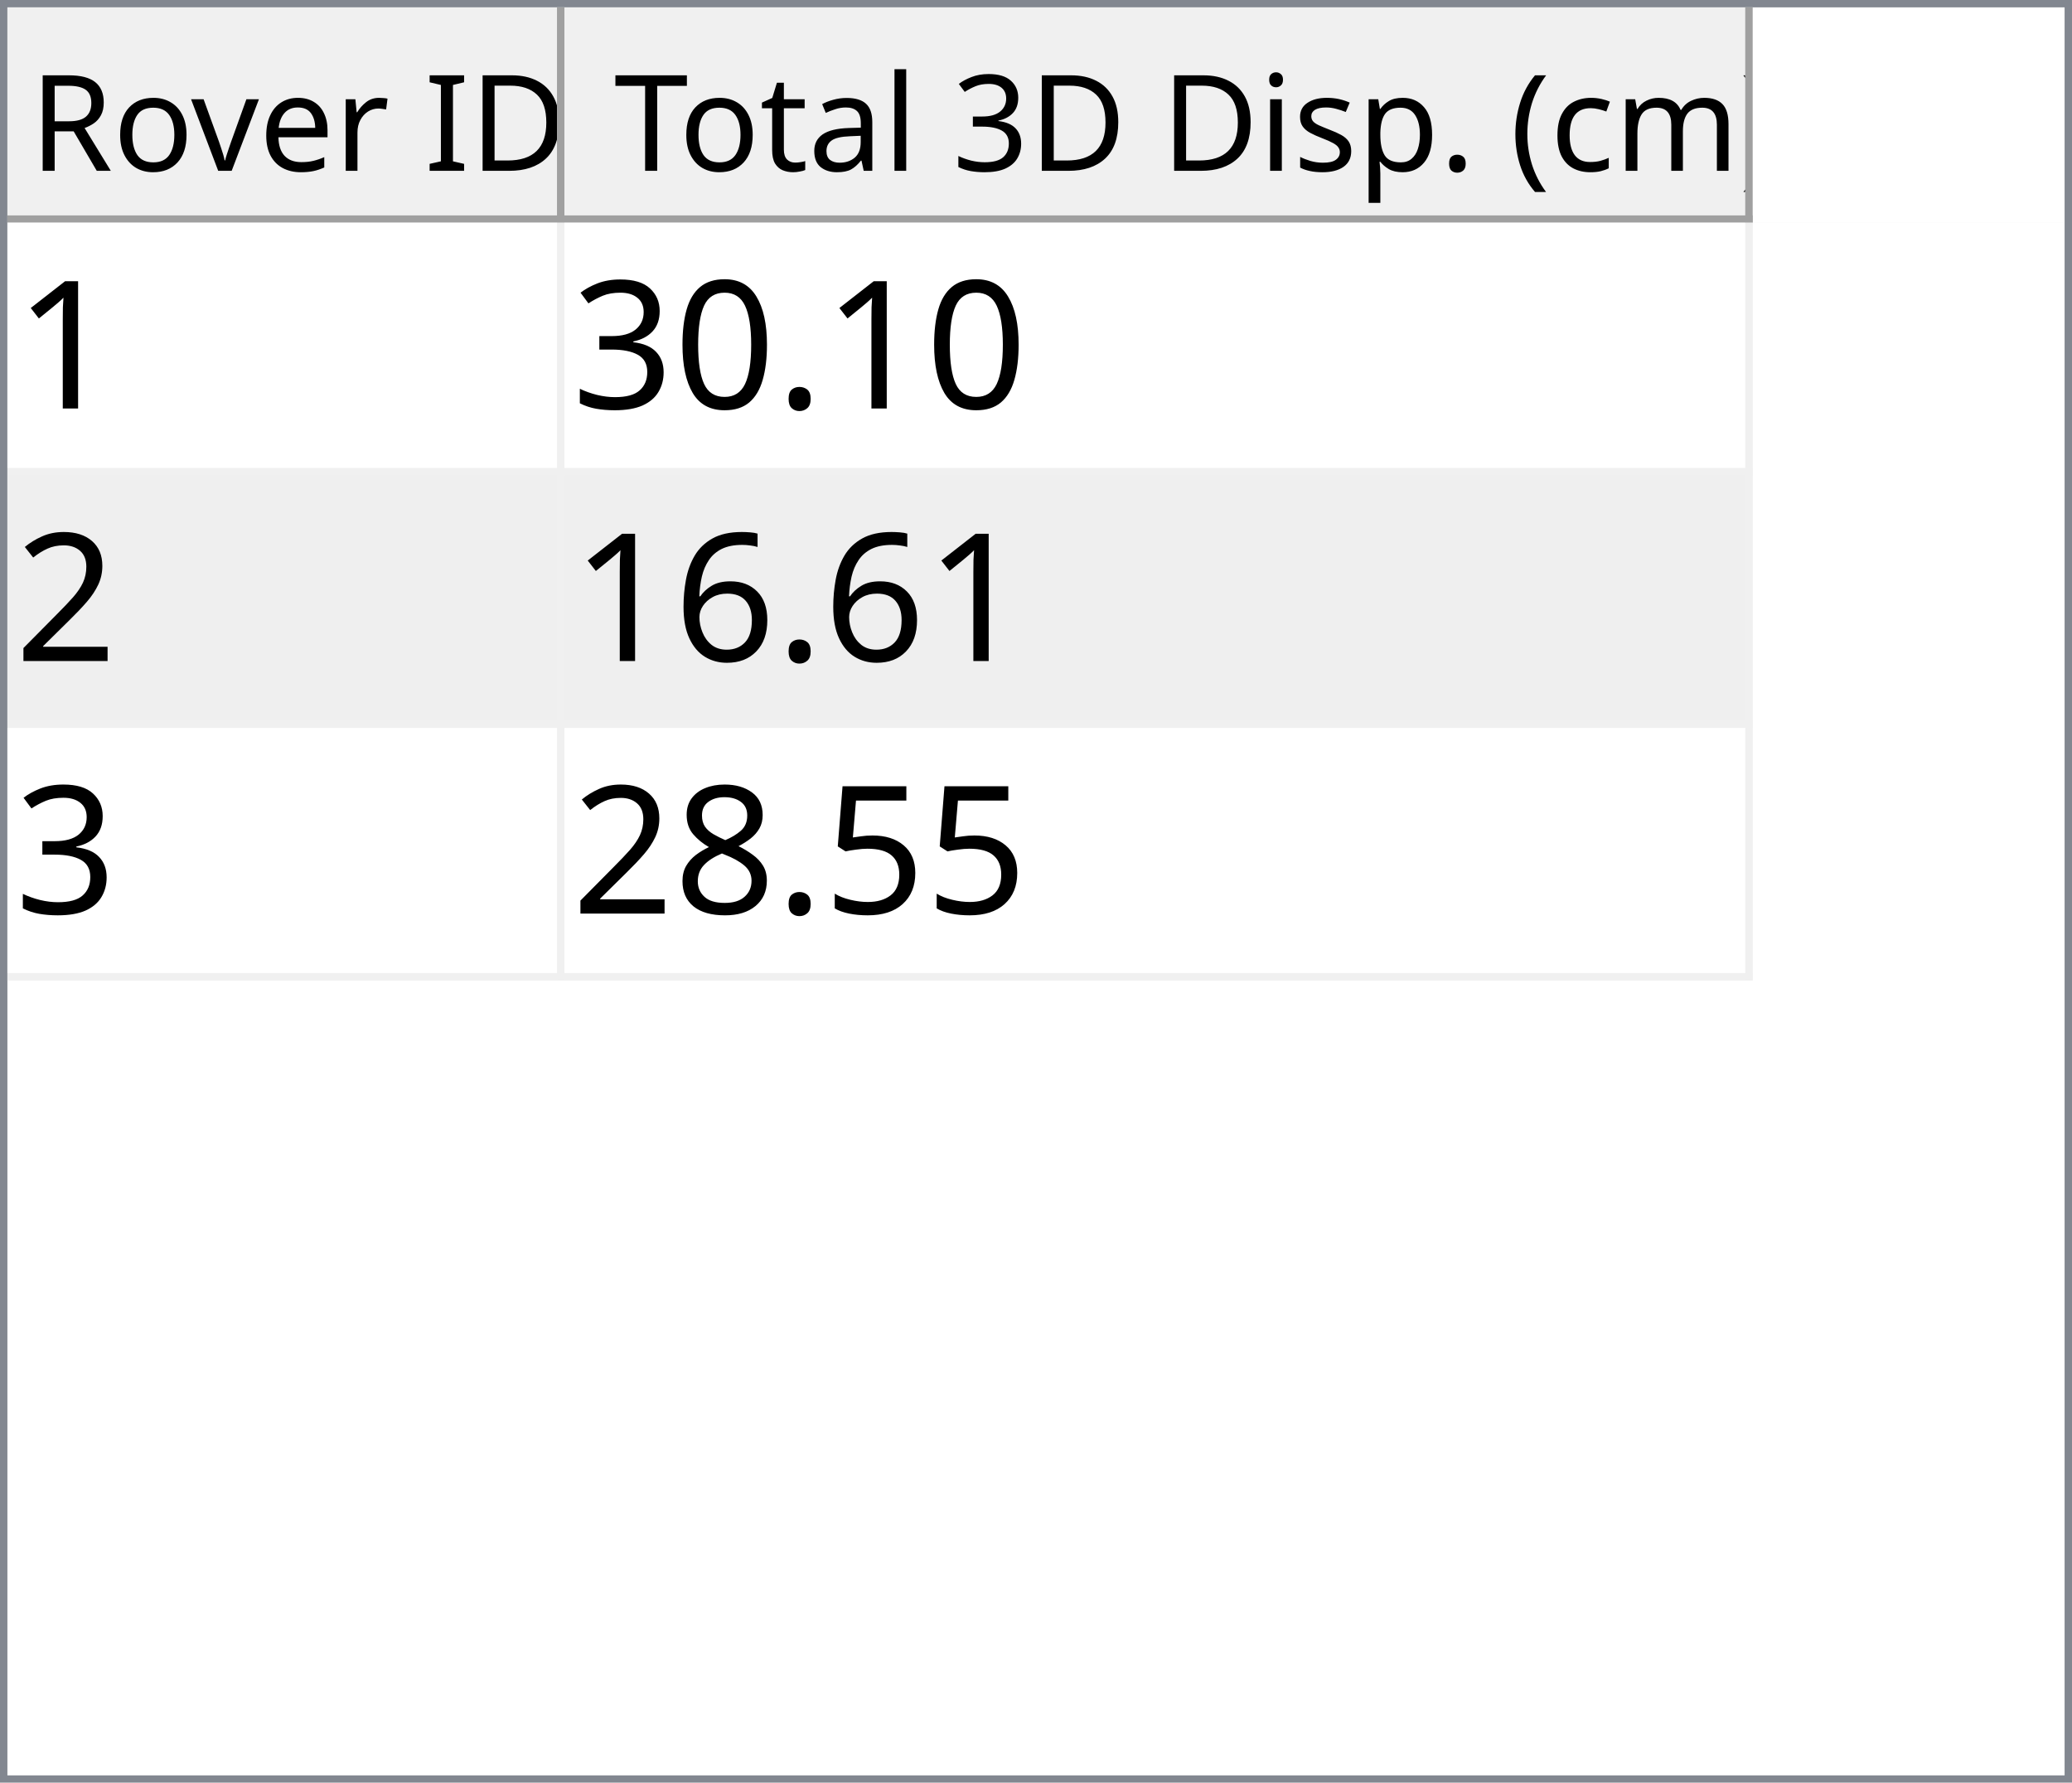
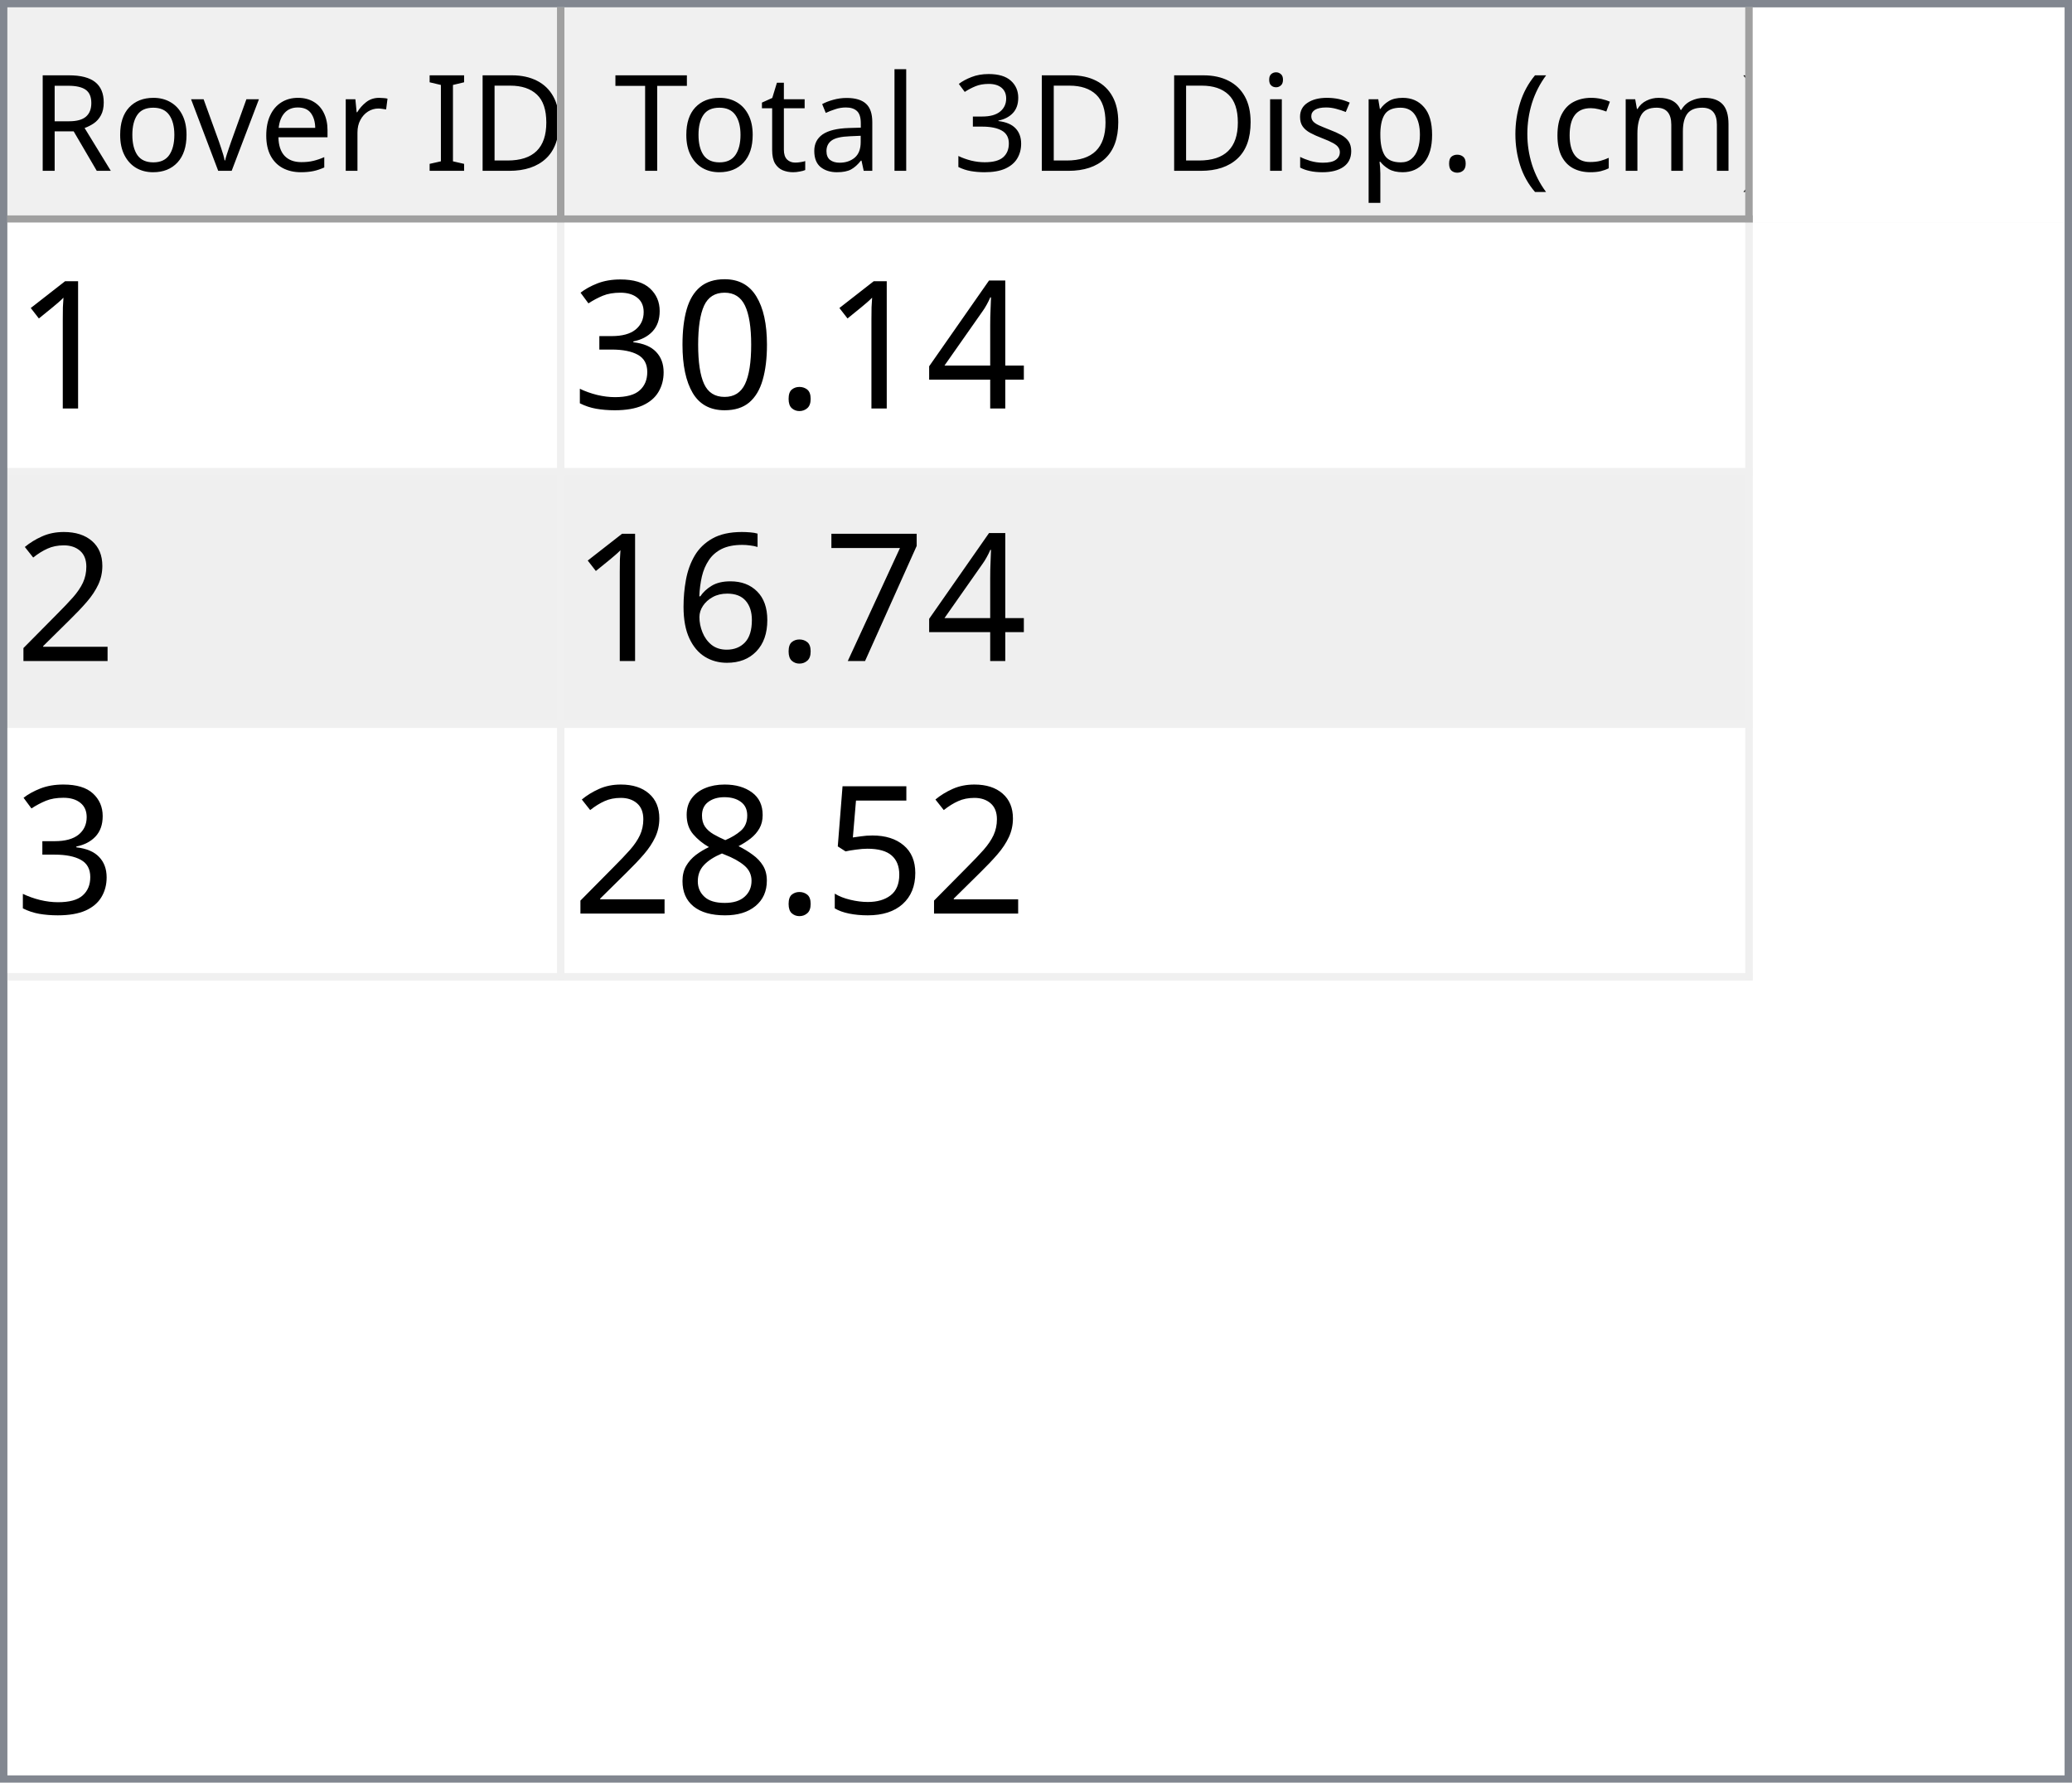
<svg xmlns="http://www.w3.org/2000/svg" style="fill-opacity:1; color-rendering:auto; color-interpolation:auto; text-rendering:auto; stroke:black; stroke-linecap:square; stroke-miterlimit:10; shape-rendering:auto; stroke-opacity:1; fill:black; stroke-dasharray:none; font-weight:normal; stroke-width:1; font-family:'Dialog'; font-style:normal; stroke-linejoin:miter; font-size:12px; stroke-dashoffset:0; image-rendering:auto;" width="279" height="240">
  <defs id="genericDefs" />
  <g>
    <defs id="defs1">
      <clipPath clipPathUnits="userSpaceOnUse" id="clipPath1">
        <path d="M0 0 L279 0 L279 240 L0 240 L0 0 Z" />
      </clipPath>
      <clipPath clipPathUnits="userSpaceOnUse" id="clipPath2">
        <path d="M0 0 L0 240 L279 240 L279 0 Z" />
      </clipPath>
      <clipPath clipPathUnits="userSpaceOnUse" id="clipPath3">
        <path d="M0 0 L0 29 L277 29 L277 0 Z" />
      </clipPath>
      <clipPath clipPathUnits="userSpaceOnUse" id="clipPath4">
        <path d="M0 0 L0 29 L75 29 L75 0 Z" />
      </clipPath>
      <clipPath clipPathUnits="userSpaceOnUse" id="clipPath5">
        <path d="M1 1 L1 28 L74 28 L74 1 Z" />
      </clipPath>
      <clipPath clipPathUnits="userSpaceOnUse" id="clipPath6">
        <path d="M0 0 L0 27 L73 27 L73 0 Z" />
      </clipPath>
      <clipPath clipPathUnits="userSpaceOnUse" id="clipPath7">
        <path d="M-0.5 -0.5 L-0.5 28.5 L74.5 28.5 L74.5 -0.5 Z" />
      </clipPath>
      <clipPath clipPathUnits="userSpaceOnUse" id="clipPath8">
        <path d="M0 0 L0 29 L160 29 L160 0 Z" />
      </clipPath>
      <clipPath clipPathUnits="userSpaceOnUse" id="clipPath9">
        <path d="M1 1 L1 28 L159 28 L159 1 Z" />
      </clipPath>
      <clipPath clipPathUnits="userSpaceOnUse" id="clipPath10">
        <path d="M0 0 L0 27 L158 27 L158 0 Z" />
      </clipPath>
      <clipPath clipPathUnits="userSpaceOnUse" id="clipPath11">
        <path d="M-0.5 -0.5 L-0.5 28.5 L159.5 28.5 L159.5 -0.5 Z" />
      </clipPath>
      <clipPath clipPathUnits="userSpaceOnUse" id="clipPath12">
        <path d="M0 0 L0 209 L277 209 L277 0 Z" />
      </clipPath>
      <clipPath clipPathUnits="userSpaceOnUse" id="clipPath13">
        <path d="M0 0 L0 102 L235 102 L235 0 Z" />
      </clipPath>
      <clipPath clipPathUnits="userSpaceOnUse" id="clipPath14">
        <path d="M-0.5 -0.5 L-0.5 101.5 L234.5 101.5 L234.5 -0.5 Z" />
      </clipPath>
      <clipPath clipPathUnits="userSpaceOnUse" id="clipPath15">
        <path d="M0 0 L0 33 L74 33 L74 0 Z" />
      </clipPath>
      <clipPath clipPathUnits="userSpaceOnUse" id="clipPath16">
        <path d="M0 0 L0 33 L159 33 L159 0 Z" />
      </clipPath>
      <font horiz-adv-x="64.551" id="font1">
        <font-face ascent="107.91" descent="25.098" units-per-em="100" style="font-style:normal; font-family:Segoe UI; font-weight:normal;" />
        <missing-glyph horiz-adv-x="64.551" d="M8.109 0 L8.109 68.266 L56.453 68.266 L56.453 0 L8.109 0 ZM15.328 7.234 L49.219 7.234 L49.219 61.031 L15.328 61.031 L15.328 7.234 Z" />
        <glyph unicode="D" horiz-adv-x="70.117" d="M9.188 0 L9.188 70.016 L28.516 70.016 Q65.531 70.016 65.531 35.891 Q65.531 19.672 55.25 9.836 Q44.969 0 27.734 0 L9.188 0 ZM17.391 62.594 L17.391 7.422 L27.828 7.422 Q41.609 7.422 49.273 14.797 Q56.938 22.172 56.938 35.688 Q56.938 62.594 28.328 62.594 L17.391 62.594 Z" />
        <glyph unicode="I" horiz-adv-x="26.611" d="M17.391 0 L9.188 0 L9.188 70.016 L17.391 70.016 L17.391 0 Z" />
        <glyph unicode=" " horiz-adv-x="27.393" d="" />
        <glyph unicode="r" horiz-adv-x="34.766" d="M34.188 41.891 Q32.078 43.5 28.125 43.5 Q23 43.5 19.555 38.672 Q16.109 33.844 16.109 25.484 L16.109 0 L8.109 0 L8.109 50 L16.109 50 L16.109 39.703 L16.312 39.703 Q18.016 44.969 21.531 47.922 Q25.047 50.875 29.391 50.875 Q32.516 50.875 34.188 50.203 L34.188 41.891 Z" />
        <glyph unicode="e" horiz-adv-x="52.295" d="M48.297 23 L12.984 23 Q13.188 14.656 17.484 10.109 Q21.781 5.562 29.297 5.562 Q37.75 5.562 44.828 11.141 L44.828 3.609 Q38.234 -1.172 27.391 -1.172 Q16.797 -1.172 10.742 5.641 Q4.688 12.453 4.688 24.812 Q4.688 36.469 11.305 43.82 Q17.922 51.172 27.734 51.172 Q37.547 51.172 42.922 44.828 Q48.297 38.484 48.297 27.203 L48.297 23 ZM40.094 29.781 Q40.047 36.719 36.75 40.578 Q33.453 44.438 27.594 44.438 Q21.922 44.438 17.969 40.383 Q14.016 36.328 13.094 29.781 L40.094 29.781 Z" />
        <glyph unicode="v" horiz-adv-x="47.9" d="M47.406 50 L27.484 0 L19.625 0 L0.688 50 L9.469 50 L22.172 13.672 Q23.578 9.672 23.922 6.688 L24.125 6.688 Q24.609 10.453 25.688 13.484 L38.969 50 L47.406 50 Z" />
        <glyph unicode="o" horiz-adv-x="58.594" d="M29 -1.172 Q17.922 -1.172 11.305 5.836 Q4.688 12.844 4.688 24.422 Q4.688 37.016 11.57 44.094 Q18.453 51.172 30.172 51.172 Q41.359 51.172 47.633 44.289 Q53.906 37.406 53.906 25.203 Q53.906 13.234 47.141 6.031 Q40.375 -1.172 29 -1.172 ZM29.594 44.438 Q21.875 44.438 17.383 39.188 Q12.891 33.938 12.891 24.703 Q12.891 15.828 17.43 10.695 Q21.969 5.562 29.594 5.562 Q37.359 5.562 41.531 10.594 Q45.703 15.625 45.703 24.906 Q45.703 34.281 41.531 39.359 Q37.359 44.438 29.594 44.438 Z" />
        <glyph unicode="R" horiz-adv-x="59.814" d="M59.375 0 L49.609 0 L37.891 19.625 Q36.281 22.359 34.766 24.289 Q33.25 26.219 31.664 27.438 Q30.078 28.656 28.25 29.219 Q26.422 29.781 24.125 29.781 L17.391 29.781 L17.391 0 L9.188 0 L9.188 70.016 L30.078 70.016 Q34.672 70.016 38.555 68.867 Q42.438 67.719 45.289 65.375 Q48.141 63.031 49.758 59.547 Q51.375 56.062 51.375 51.375 Q51.375 47.703 50.273 44.656 Q49.172 41.609 47.148 39.211 Q45.125 36.812 42.266 35.133 Q39.406 33.453 35.844 32.516 L35.844 32.328 Q37.594 31.547 38.891 30.547 Q40.188 29.547 41.359 28.18 Q42.531 26.812 43.68 25.078 Q44.828 23.344 46.234 21.047 L59.375 0 ZM17.391 62.594 L17.391 37.203 L28.516 37.203 Q31.594 37.203 34.203 38.133 Q36.812 39.062 38.719 40.797 Q40.625 42.531 41.703 45.047 Q42.781 47.562 42.781 50.688 Q42.781 56.297 39.141 59.445 Q35.5 62.594 28.609 62.594 L17.391 62.594 Z" />
        <glyph unicode=")" horiz-adv-x="30.176" d="M8.297 -15.922 L1.172 -15.922 Q16.406 2.344 16.406 26.812 Q16.406 51.469 1.078 70.016 L8.297 70.016 Q23.531 52.156 23.531 26.703 Q23.531 1.375 8.297 -15.922 Z" />
        <glyph unicode="m" horiz-adv-x="86.133" d="M79.109 0 L71.094 0 L71.094 28.719 Q71.094 37.016 68.531 40.727 Q65.969 44.438 59.906 44.438 Q54.781 44.438 51.195 39.75 Q47.609 35.062 47.609 28.516 L47.609 0 L39.594 0 L39.594 29.688 Q39.594 44.438 28.219 44.438 Q22.953 44.438 19.531 40.016 Q16.109 35.594 16.109 28.516 L16.109 0 L8.109 0 L8.109 50 L16.109 50 L16.109 42.094 L16.312 42.094 Q21.625 51.172 31.844 51.172 Q36.969 51.172 40.773 48.312 Q44.578 45.453 46 40.828 Q51.562 51.172 62.594 51.172 Q79.109 51.172 79.109 30.812 L79.109 0 Z" />
        <glyph unicode="c" horiz-adv-x="46.191" d="M42.188 2.297 Q36.422 -1.172 28.516 -1.172 Q17.828 -1.172 11.258 5.789 Q4.688 12.75 4.688 23.828 Q4.688 36.188 11.766 43.68 Q18.844 51.172 30.672 51.172 Q37.25 51.172 42.281 48.734 L42.281 40.531 Q36.719 44.438 30.375 44.438 Q22.703 44.438 17.797 38.945 Q12.891 33.453 12.891 24.516 Q12.891 15.719 17.508 10.641 Q22.125 5.562 29.891 5.562 Q36.422 5.562 42.188 9.906 L42.188 2.297 Z" />
        <glyph unicode="(" horiz-adv-x="30.176" d="M29.109 -15.922 L21.969 -15.922 Q6.844 1.375 6.844 26.703 Q6.844 52.156 21.969 70.016 L29.203 70.016 Q13.875 51.469 13.875 26.812 Q13.875 2.344 29.109 -15.922 Z" />
        <glyph unicode="." horiz-adv-x="21.68" d="M10.891 -1.078 Q8.641 -1.078 7.055 0.539 Q5.469 2.156 5.469 4.391 Q5.469 6.641 7.055 8.273 Q8.641 9.906 10.891 9.906 Q13.188 9.906 14.797 8.273 Q16.406 6.641 16.406 4.391 Q16.406 2.156 14.797 0.539 Q13.188 -1.078 10.891 -1.078 Z" />
        <glyph unicode="p" horiz-adv-x="58.789" d="M16.312 7.234 L16.109 7.234 L16.109 -23 L8.109 -23 L8.109 50 L16.109 50 L16.109 41.219 L16.312 41.219 Q22.219 51.172 33.594 51.172 Q43.266 51.172 48.688 44.461 Q54.109 37.75 54.109 26.469 Q54.109 13.922 48 6.375 Q41.891 -1.172 31.297 -1.172 Q21.578 -1.172 16.312 7.234 ZM16.109 27.391 L16.109 20.406 Q16.109 14.203 20.141 9.883 Q24.172 5.562 30.375 5.562 Q37.641 5.562 41.773 11.133 Q45.906 16.703 45.906 26.609 Q45.906 34.969 42.047 39.703 Q38.188 44.438 31.594 44.438 Q24.609 44.438 20.359 39.578 Q16.109 34.719 16.109 27.391 Z" />
        <glyph unicode="s" horiz-adv-x="42.432" d="M5.078 1.812 L5.078 10.406 Q11.625 5.562 19.484 5.562 Q30.031 5.562 30.031 12.594 Q30.031 14.594 29.125 15.992 Q28.219 17.391 26.68 18.461 Q25.141 19.531 23.07 20.383 Q21 21.234 18.609 22.172 Q15.281 23.484 12.766 24.828 Q10.25 26.172 8.57 27.859 Q6.891 29.547 6.031 31.695 Q5.172 33.844 5.172 36.719 Q5.172 40.234 6.789 42.945 Q8.406 45.656 11.086 47.484 Q13.766 49.312 17.211 50.242 Q20.656 51.172 24.312 51.172 Q30.812 51.172 35.938 48.922 L35.938 40.828 Q30.422 44.438 23.25 44.438 Q21 44.438 19.195 43.922 Q17.391 43.406 16.094 42.477 Q14.797 41.547 14.086 40.258 Q13.375 38.969 13.375 37.406 Q13.375 35.453 14.086 34.133 Q14.797 32.812 16.164 31.789 Q17.531 30.766 19.484 29.938 Q21.438 29.109 23.922 28.125 Q27.25 26.859 29.883 25.516 Q32.516 24.172 34.375 22.484 Q36.234 20.797 37.234 18.602 Q38.234 16.406 38.234 13.375 Q38.234 9.672 36.602 6.938 Q34.969 4.203 32.234 2.398 Q29.5 0.594 25.93 -0.289 Q22.359 -1.172 18.453 -1.172 Q10.75 -1.172 5.078 1.812 Z" />
        <glyph unicode="i" horiz-adv-x="24.219" d="M12.203 62.703 Q10.062 62.703 8.547 64.164 Q7.031 65.625 7.031 67.875 Q7.031 70.125 8.547 71.609 Q10.062 73.094 12.203 73.094 Q14.406 73.094 15.945 71.609 Q17.484 70.125 17.484 67.875 Q17.484 65.719 15.945 64.211 Q14.406 62.703 12.203 62.703 ZM16.109 0 L8.109 0 L8.109 50 L16.109 50 L16.109 0 Z" />
        <glyph unicode="3" horiz-adv-x="53.906" d="M46.531 19.828 Q46.531 15.094 44.75 11.211 Q42.969 7.328 39.719 4.57 Q36.469 1.812 31.93 0.297 Q27.391 -1.219 21.922 -1.219 Q11.922 -1.219 6 2.594 L6 11.188 Q13.094 5.609 22.219 5.609 Q25.875 5.609 28.828 6.539 Q31.781 7.469 33.906 9.227 Q36.031 10.984 37.18 13.477 Q38.328 15.969 38.328 19.094 Q38.328 32.812 18.797 32.812 L12.984 32.812 L12.984 39.594 L18.5 39.594 Q35.797 39.594 35.797 52.484 Q35.797 64.406 22.609 64.406 Q15.188 64.406 8.688 59.422 L8.688 67.188 Q15.375 71.188 24.609 71.188 Q29 71.188 32.57 69.969 Q36.141 68.75 38.68 66.555 Q41.219 64.359 42.609 61.281 Q44 58.203 44 54.5 Q44 40.672 30.031 36.719 L30.031 36.531 Q33.594 36.141 36.625 34.797 Q39.656 33.453 41.852 31.305 Q44.047 29.156 45.289 26.25 Q46.531 23.344 46.531 19.828 Z" />
        <glyph unicode="l" horiz-adv-x="24.219" d="M16.109 0 L8.109 0 L8.109 74.031 L16.109 74.031 L16.109 0 Z" />
        <glyph unicode="a" horiz-adv-x="50.879" d="M43.891 0 L35.891 0 L35.891 7.812 L35.688 7.812 Q30.469 -1.172 20.312 -1.172 Q12.844 -1.172 8.617 2.781 Q4.391 6.734 4.391 13.281 Q4.391 27.297 20.906 29.594 L35.891 31.688 Q35.891 44.438 25.594 44.438 Q16.547 44.438 9.281 38.281 L9.281 46.484 Q16.656 51.172 26.266 51.172 Q43.891 51.172 43.891 32.516 L43.891 0 ZM35.891 25.297 L23.828 23.641 Q18.266 22.859 15.43 20.875 Q12.594 18.891 12.594 13.875 Q12.594 10.203 15.211 7.883 Q17.828 5.562 22.172 5.562 Q28.125 5.562 32.008 9.742 Q35.891 13.922 35.891 20.312 L35.891 25.297 Z" />
        <glyph unicode="t" horiz-adv-x="33.887" d="M31.297 0.484 Q28.469 -1.078 23.828 -1.078 Q10.688 -1.078 10.688 13.578 L10.688 43.172 L2.094 43.172 L2.094 50 L10.688 50 L10.688 62.203 L18.703 64.797 L18.703 50 L31.297 50 L31.297 43.172 L18.703 43.172 L18.703 14.984 Q18.703 9.969 20.414 7.82 Q22.125 5.672 26.078 5.672 Q29.109 5.672 31.297 7.328 L31.297 0.484 Z" />
        <glyph unicode="T" horiz-adv-x="52.393" d="M50.594 62.594 L30.375 62.594 L30.375 0 L22.172 0 L22.172 62.594 L2 62.594 L2 70.016 L50.594 70.016 L50.594 62.594 Z" />
      </font>
      <font horiz-adv-x="75.0" id="font2">
        <font-face ascent="100.537" descent="21.973" units-per-em="100" style="font-style:normal; font-family:sans-serif; font-weight:normal;" />
        <missing-glyph horiz-adv-x="75.0" d="M12.5 0 L12.5 62.5 L62.5 62.5 L62.5 0 L12.5 0 ZM14.062 1.562 L60.938 1.562 L60.938 60.938 L14.062 60.938 L14.062 1.562 Z" />
        <glyph unicode="1" horiz-adv-x="55.615" d="M37.25 0 L28.469 0 L28.469 56 Q25.297 52.984 20.141 49.953 Q14.984 46.922 10.891 45.406 L10.891 53.906 Q18.266 57.375 23.781 62.305 Q29.297 67.234 31.594 71.875 L37.25 71.875 L37.25 0 Z" />
+         <glyph unicode="4" horiz-adv-x="55.615" d="M32.328 0 L32.328 17.141 L1.266 17.141 L1.266 25.203 L33.938 71.578 L41.109 71.578 L41.109 25.203 L50.781 25.203 L50.781 17.141 L41.109 17.141 L41.109 0 L32.328 0 ZM32.328 25.203 L32.328 57.469 L9.906 25.203 L32.328 25.203 Z" />
        <glyph unicode="." horiz-adv-x="27.783" d="M9.078 0 L9.078 10.016 L19.094 10.016 L19.094 0 L9.078 0 Z" />
        <glyph unicode="0" horiz-adv-x="55.615" d="M4.156 35.297 Q4.156 48 6.766 55.742 Q9.375 63.484 14.523 67.68 Q19.672 71.875 27.484 71.875 Q33.25 71.875 37.594 69.555 Q41.938 67.234 44.773 62.867 Q47.609 58.5 49.219 52.227 Q50.828 45.953 50.828 35.297 Q50.828 22.703 48.242 14.969 Q45.656 7.234 40.508 3.008 Q35.359 -1.219 27.484 -1.219 Q17.141 -1.219 11.234 6.203 Q4.156 15.141 4.156 35.297 ZM13.188 35.297 Q13.188 17.672 17.312 11.836 Q21.438 6 27.484 6 Q33.547 6 37.672 11.859 Q41.797 17.719 41.797 35.297 Q41.797 52.984 37.672 58.789 Q33.547 64.594 27.391 64.594 Q21.344 64.594 17.719 59.469 Q13.188 52.938 13.188 35.297 Z" />
        <glyph unicode="3" horiz-adv-x="55.615" d="M4.203 18.891 L12.984 20.062 Q14.5 12.594 18.141 9.297 Q21.781 6 27 6 Q33.203 6 37.477 10.297 Q41.75 14.594 41.75 20.953 Q41.75 27 37.797 30.93 Q33.844 34.859 27.734 34.859 Q25.25 34.859 21.531 33.891 L22.516 41.609 Q23.391 41.5 23.922 41.5 Q29.547 41.5 34.039 44.43 Q38.531 47.359 38.531 53.469 Q38.531 58.297 35.258 61.477 Q31.984 64.656 26.812 64.656 Q21.688 64.656 18.266 61.43 Q14.844 58.203 13.875 51.766 L5.078 53.328 Q6.688 62.156 12.398 67.016 Q18.109 71.875 26.609 71.875 Q32.469 71.875 37.398 69.359 Q42.328 66.844 44.945 62.5 Q47.562 58.156 47.562 53.266 Q47.562 48.641 45.07 44.828 Q42.578 41.016 37.703 38.766 Q44.047 37.312 47.562 32.695 Q51.078 28.078 51.078 21.141 Q51.078 11.766 44.242 5.25 Q37.406 -1.266 26.953 -1.266 Q17.531 -1.266 11.305 4.352 Q5.078 9.969 4.203 18.891 Z" />
        <glyph unicode="2" horiz-adv-x="55.615" d="M50.344 8.453 L50.344 0 L3.031 0 Q2.938 3.172 4.047 6.109 Q5.859 10.938 9.836 15.625 Q13.812 20.312 21.344 26.469 Q33.016 36.031 37.117 41.625 Q41.219 47.219 41.219 52.203 Q41.219 57.422 37.477 61.008 Q33.734 64.594 27.734 64.594 Q21.391 64.594 17.578 60.789 Q13.766 56.984 13.719 50.25 L4.688 51.172 Q5.609 61.281 11.664 66.578 Q17.719 71.875 27.938 71.875 Q38.234 71.875 44.242 66.164 Q50.25 60.453 50.25 52 Q50.25 47.703 48.492 43.555 Q46.734 39.406 42.656 34.812 Q38.578 30.219 29.109 22.219 Q21.188 15.578 18.945 13.211 Q16.703 10.844 15.234 8.453 L50.344 8.453 Z" />
+         <glyph unicode="7" horiz-adv-x="55.615" d="M4.734 62.203 L4.734 70.656 L51.078 70.656 L51.078 63.812 Q44.234 56.547 37.523 44.484 Q30.812 32.422 27.156 19.672 Q24.516 10.688 23.781 0 L14.75 0 Q14.891 8.453 18.062 20.414 Q21.234 32.375 27.172 43.484 Q33.109 54.594 39.797 62.203 L4.734 62.203 Z" />
        <glyph unicode="6" horiz-adv-x="55.615" d="M49.75 54.047 L41.016 53.375 Q39.844 58.547 37.703 60.891 Q34.125 64.656 28.906 64.656 Q24.703 64.656 21.531 62.312 Q17.391 59.281 14.992 53.469 Q12.594 47.656 12.5 36.922 Q15.672 41.75 20.266 44.094 Q24.859 46.438 29.891 46.438 Q38.672 46.438 44.852 39.969 Q51.031 33.5 51.031 23.25 Q51.031 16.5 48.125 10.719 Q45.219 4.938 40.141 1.859 Q35.062 -1.219 28.609 -1.219 Q17.625 -1.219 10.695 6.859 Q3.766 14.938 3.766 33.5 Q3.766 54.25 11.422 63.672 Q18.109 71.875 29.438 71.875 Q37.891 71.875 43.289 67.141 Q48.688 62.406 49.75 54.047 ZM13.875 23.188 Q13.875 18.656 15.797 14.508 Q17.719 10.359 21.188 8.18 Q24.656 6 28.469 6 Q34.031 6 38.039 10.492 Q42.047 14.984 42.047 22.703 Q42.047 30.125 38.086 34.398 Q34.125 38.672 28.125 38.672 Q22.172 38.672 18.023 34.398 Q13.875 30.125 13.875 23.188 Z" />
        <glyph unicode="5" horiz-adv-x="55.615" d="M4.156 18.75 L13.375 19.531 Q14.406 12.797 18.141 9.398 Q21.875 6 27.156 6 Q33.5 6 37.891 10.789 Q42.281 15.578 42.281 23.484 Q42.281 31 38.062 35.352 Q33.844 39.703 27 39.703 Q22.75 39.703 19.336 37.773 Q15.922 35.844 13.969 32.766 L5.719 33.844 L12.641 70.609 L48.25 70.609 L48.25 62.203 L19.672 62.203 L15.828 42.969 Q22.266 47.469 29.344 47.469 Q38.719 47.469 45.164 40.969 Q51.609 34.469 51.609 24.266 Q51.609 14.547 45.953 7.469 Q39.062 -1.219 27.156 -1.219 Q17.391 -1.219 11.211 4.25 Q5.031 9.719 4.156 18.75 Z" />
        <glyph unicode="8" horiz-adv-x="55.615" d="M17.672 38.812 Q12.203 40.828 9.57 44.539 Q6.938 48.25 6.938 53.422 Q6.938 61.234 12.555 66.555 Q18.172 71.875 27.484 71.875 Q36.859 71.875 42.578 66.43 Q48.297 60.984 48.297 53.172 Q48.297 48.188 45.68 44.508 Q43.062 40.828 37.75 38.812 Q44.344 36.672 47.781 31.883 Q51.219 27.094 51.219 20.453 Q51.219 11.281 44.727 5.031 Q38.234 -1.219 27.641 -1.219 Q17.047 -1.219 10.547 5.055 Q4.047 11.328 4.047 20.703 Q4.047 27.688 7.594 32.398 Q11.141 37.109 17.672 38.812 ZM15.922 53.719 Q15.922 48.641 19.195 45.414 Q22.469 42.188 27.688 42.188 Q32.766 42.188 36.016 45.383 Q39.266 48.578 39.266 53.219 Q39.266 58.062 35.914 61.359 Q32.562 64.656 27.594 64.656 Q22.562 64.656 19.242 61.43 Q15.922 58.203 15.922 53.719 ZM13.094 20.656 Q13.094 16.891 14.875 13.375 Q16.656 9.859 20.172 7.93 Q23.688 6 27.734 6 Q34.031 6 38.133 10.055 Q42.234 14.109 42.234 20.359 Q42.234 26.703 38.016 30.859 Q33.797 35.016 27.438 35.016 Q21.234 35.016 17.164 30.914 Q13.094 26.812 13.094 20.656 Z" />
      </font>
    </defs>
    <g style="fill:white; stroke:white;">
      <rect x="0" y="0" width="279" style="clip-path:url(#clipPath1); stroke:none;" height="240" />
    </g>
    <g style="fill:white; text-rendering:optimizeSpeed; color-rendering:optimizeSpeed; image-rendering:optimizeSpeed; shape-rendering:crispEdges; stroke:white; color-interpolation:sRGB;">
      <rect x="0" width="279" height="240" y="0" style="stroke:none;" />
      <path style="stroke:none;" d="M0 240 L279 240 L279 0 L0 0 Z" />
    </g>
    <g style="fill:rgb(240,240,240); font-size:18px; font-family:'Segoe UI'; stroke:rgb(240,240,240);">
      <rect x="0" y="0" width="279" style="clip-path:url(#clipPath2); stroke:none;" height="240" />
    </g>
    <g style="fill:rgb(130,135,144); font-size:18px; font-family:'Segoe UI'; stroke:rgb(130,135,144);">
      <path d="M0 0 L279 0 L279 240 L0 240 L0 0 ZM1 1 L278 1 L278 239 L1 239 L1 1 Z" style="fill-rule:evenodd; clip-path:url(#clipPath2); stroke:none;" />
    </g>
    <g style="fill:white; font-size:18px; font-family:'Segoe UI'; stroke:white;" transform="translate(1,1)">
      <rect x="0" y="0" width="277" style="clip-path:url(#clipPath3); stroke:none;" height="29" />
    </g>
    <g style="fill:rgb(240,240,240); font-size:18px; font-family:'Segoe UI'; stroke:rgb(240,240,240);" transform="translate(1,1)">
      <rect x="0" y="0" width="75" style="clip-path:url(#clipPath4); stroke:none;" height="29" />
    </g>
    <g style="font-family:'Segoe UI'; font-size:18px;" transform="translate(2,2)">
      <text x="2" xml:space="preserve" y="21" style="clip-path:url(#clipPath6); stroke:none;">Rover ID</text>
    </g>
    <g transform="translate(1.5,1.5)" style="fill:rgb(160,160,160); font-size:18px; font-family:'Segoe UI'; stroke:rgb(160,160,160); stroke-linejoin:bevel;">
      <line x1="74" x2="74" y1="0" style="fill:none; clip-path:url(#clipPath7);" y2="28" />
    </g>
    <g transform="matrix(1,0,0,1,1,1) translate(0.5,0.5)" style="fill:rgb(160,160,160); font-size:18px; font-family:'Segoe UI'; stroke:rgb(160,160,160); stroke-linejoin:bevel;">
      <line x1="0" x2="74" y1="28" style="fill:none; clip-path:url(#clipPath7);" y2="28" />
    </g>
    <g style="fill:rgb(240,240,240); font-size:18px; font-family:'Segoe UI'; stroke:rgb(240,240,240);" transform="translate(76,1)">
      <rect x="0" y="0" width="160" style="clip-path:url(#clipPath8); stroke:none;" height="29" />
    </g>
    <g style="font-family:'Segoe UI'; font-size:18px;" transform="translate(77,2)">
      <text x="1" xml:space="preserve" y="21" style="clip-path:url(#clipPath10); stroke:none;"> Total 3D Disp. (cm)</text>
    </g>
    <g transform="translate(76.5,1.5)" style="fill:rgb(160,160,160); font-size:18px; font-family:'Segoe UI'; stroke:rgb(160,160,160); stroke-linejoin:bevel;">
      <line x1="159" x2="159" y1="0" style="fill:none; clip-path:url(#clipPath11);" y2="28" />
    </g>
    <g transform="matrix(1,0,0,1,76,1) translate(0.5,0.5)" style="fill:rgb(160,160,160); font-size:18px; font-family:'Segoe UI'; stroke:rgb(160,160,160); stroke-linejoin:bevel;">
      <line x1="0" x2="159" y1="28" style="fill:none; clip-path:url(#clipPath11);" y2="28" />
    </g>
    <g style="fill:white; font-size:18px; font-family:'Segoe UI'; stroke:white;" transform="translate(1,30)">
      <rect x="0" y="0" width="277" style="clip-path:url(#clipPath12); stroke:none;" height="209" />
    </g>
    <g style="fill:rgb(240,240,240); font-size:24px; font-family:sans-serif; stroke:rgb(240,240,240);" transform="translate(1,30)">
      <rect x="0" y="0" width="235" style="clip-path:url(#clipPath13); stroke:none;" height="102" />
      <line transform="translate(0.5,0.5)" x1="0" x2="234" y1="33" style="clip-path:url(#clipPath14); fill:none; stroke-linejoin:bevel;" y2="33" />
    </g>
    <g transform="matrix(1,0,0,1,1,30) translate(0.5,0.5)" style="fill:rgb(240,240,240); font-size:24px; font-family:sans-serif; stroke:rgb(240,240,240); stroke-linejoin:bevel;">
      <line x1="0" x2="234" y1="67" style="fill:none; clip-path:url(#clipPath14);" y2="67" />
    </g>
    <g transform="matrix(1,0,0,1,1,30) translate(0.5,0.5)" style="fill:rgb(240,240,240); font-size:24px; font-family:sans-serif; stroke:rgb(240,240,240); stroke-linejoin:bevel;">
      <line x1="0" x2="234" y1="101" style="fill:none; clip-path:url(#clipPath14);" y2="101" />
    </g>
    <g transform="matrix(1,0,0,1,1,30) translate(0.5,0.5)" style="fill:rgb(240,240,240); font-size:24px; font-family:sans-serif; stroke:rgb(240,240,240); stroke-linejoin:bevel;">
      <line x1="74" x2="74" y1="0" style="fill:none; clip-path:url(#clipPath14);" y2="101" />
    </g>
    <g transform="matrix(1,0,0,1,1,30) translate(0.5,0.5)" style="fill:rgb(240,240,240); font-size:24px; font-family:sans-serif; stroke:rgb(240,240,240); stroke-linejoin:bevel;">
      <line x1="234" x2="234" y1="0" style="fill:none; clip-path:url(#clipPath14);" y2="101" />
    </g>
    <g style="fill:white; font-size:24px; font-family:sans-serif; stroke:white;" transform="matrix(1,0,0,1,1,30)">
      <rect x="0" y="0" width="74" style="clip-path:url(#clipPath15); stroke:none;" height="33" />
      <text x="1" y="25" style="fill:black; clip-path:url(#clipPath15); stroke:none;" xml:space="preserve">1</text>
    </g>
    <g style="fill:white; font-size:24px; font-family:sans-serif; stroke:white;" transform="matrix(1,0,0,1,1,30) translate(75,0)">
      <rect x="0" y="0" width="159" style="clip-path:url(#clipPath16); stroke:none;" height="33" />
-       <text x="1" y="25" style="fill:black; clip-path:url(#clipPath16); stroke:none;" xml:space="preserve">30.10</text>
+       <text x="1" y="25" style="fill:black; clip-path:url(#clipPath16); stroke:none;" xml:space="preserve">30.14</text>
    </g>
    <g style="fill:rgb(239,239,239); font-size:24px; font-family:sans-serif; stroke:rgb(239,239,239);" transform="matrix(1,0,0,1,1,30) translate(0,34)">
      <rect x="0" y="0" width="74" style="clip-path:url(#clipPath15); stroke:none;" height="33" />
      <text x="1" y="25" style="fill:black; clip-path:url(#clipPath15); stroke:none;" xml:space="preserve">2</text>
    </g>
    <g style="fill:rgb(239,239,239); font-size:24px; font-family:sans-serif; stroke:rgb(239,239,239);" transform="matrix(1,0,0,1,1,30) translate(75,34)">
      <rect x="0" y="0" width="159" style="clip-path:url(#clipPath16); stroke:none;" height="33" />
-       <text x="1" y="25" style="fill:black; clip-path:url(#clipPath16); stroke:none;" xml:space="preserve">16.61</text>
+       <text x="1" y="25" style="fill:black; clip-path:url(#clipPath16); stroke:none;" xml:space="preserve">16.74</text>
    </g>
    <g style="fill:white; font-size:24px; font-family:sans-serif; stroke:white;" transform="matrix(1,0,0,1,1,30) translate(0,68)">
      <rect x="0" y="0" width="74" style="clip-path:url(#clipPath15); stroke:none;" height="33" />
      <text x="1" y="25" style="fill:black; clip-path:url(#clipPath15); stroke:none;" xml:space="preserve">3</text>
    </g>
    <g style="fill:white; font-size:24px; font-family:sans-serif; stroke:white;" transform="matrix(1,0,0,1,1,30) translate(75,68)">
      <rect x="0" y="0" width="159" style="clip-path:url(#clipPath16); stroke:none;" height="33" />
-       <text x="1" y="25" style="fill:black; clip-path:url(#clipPath16); stroke:none;" xml:space="preserve">28.55</text>
+       <text x="1" y="25" style="fill:black; clip-path:url(#clipPath16); stroke:none;" xml:space="preserve">28.52</text>
    </g>
  </g>
</svg>
